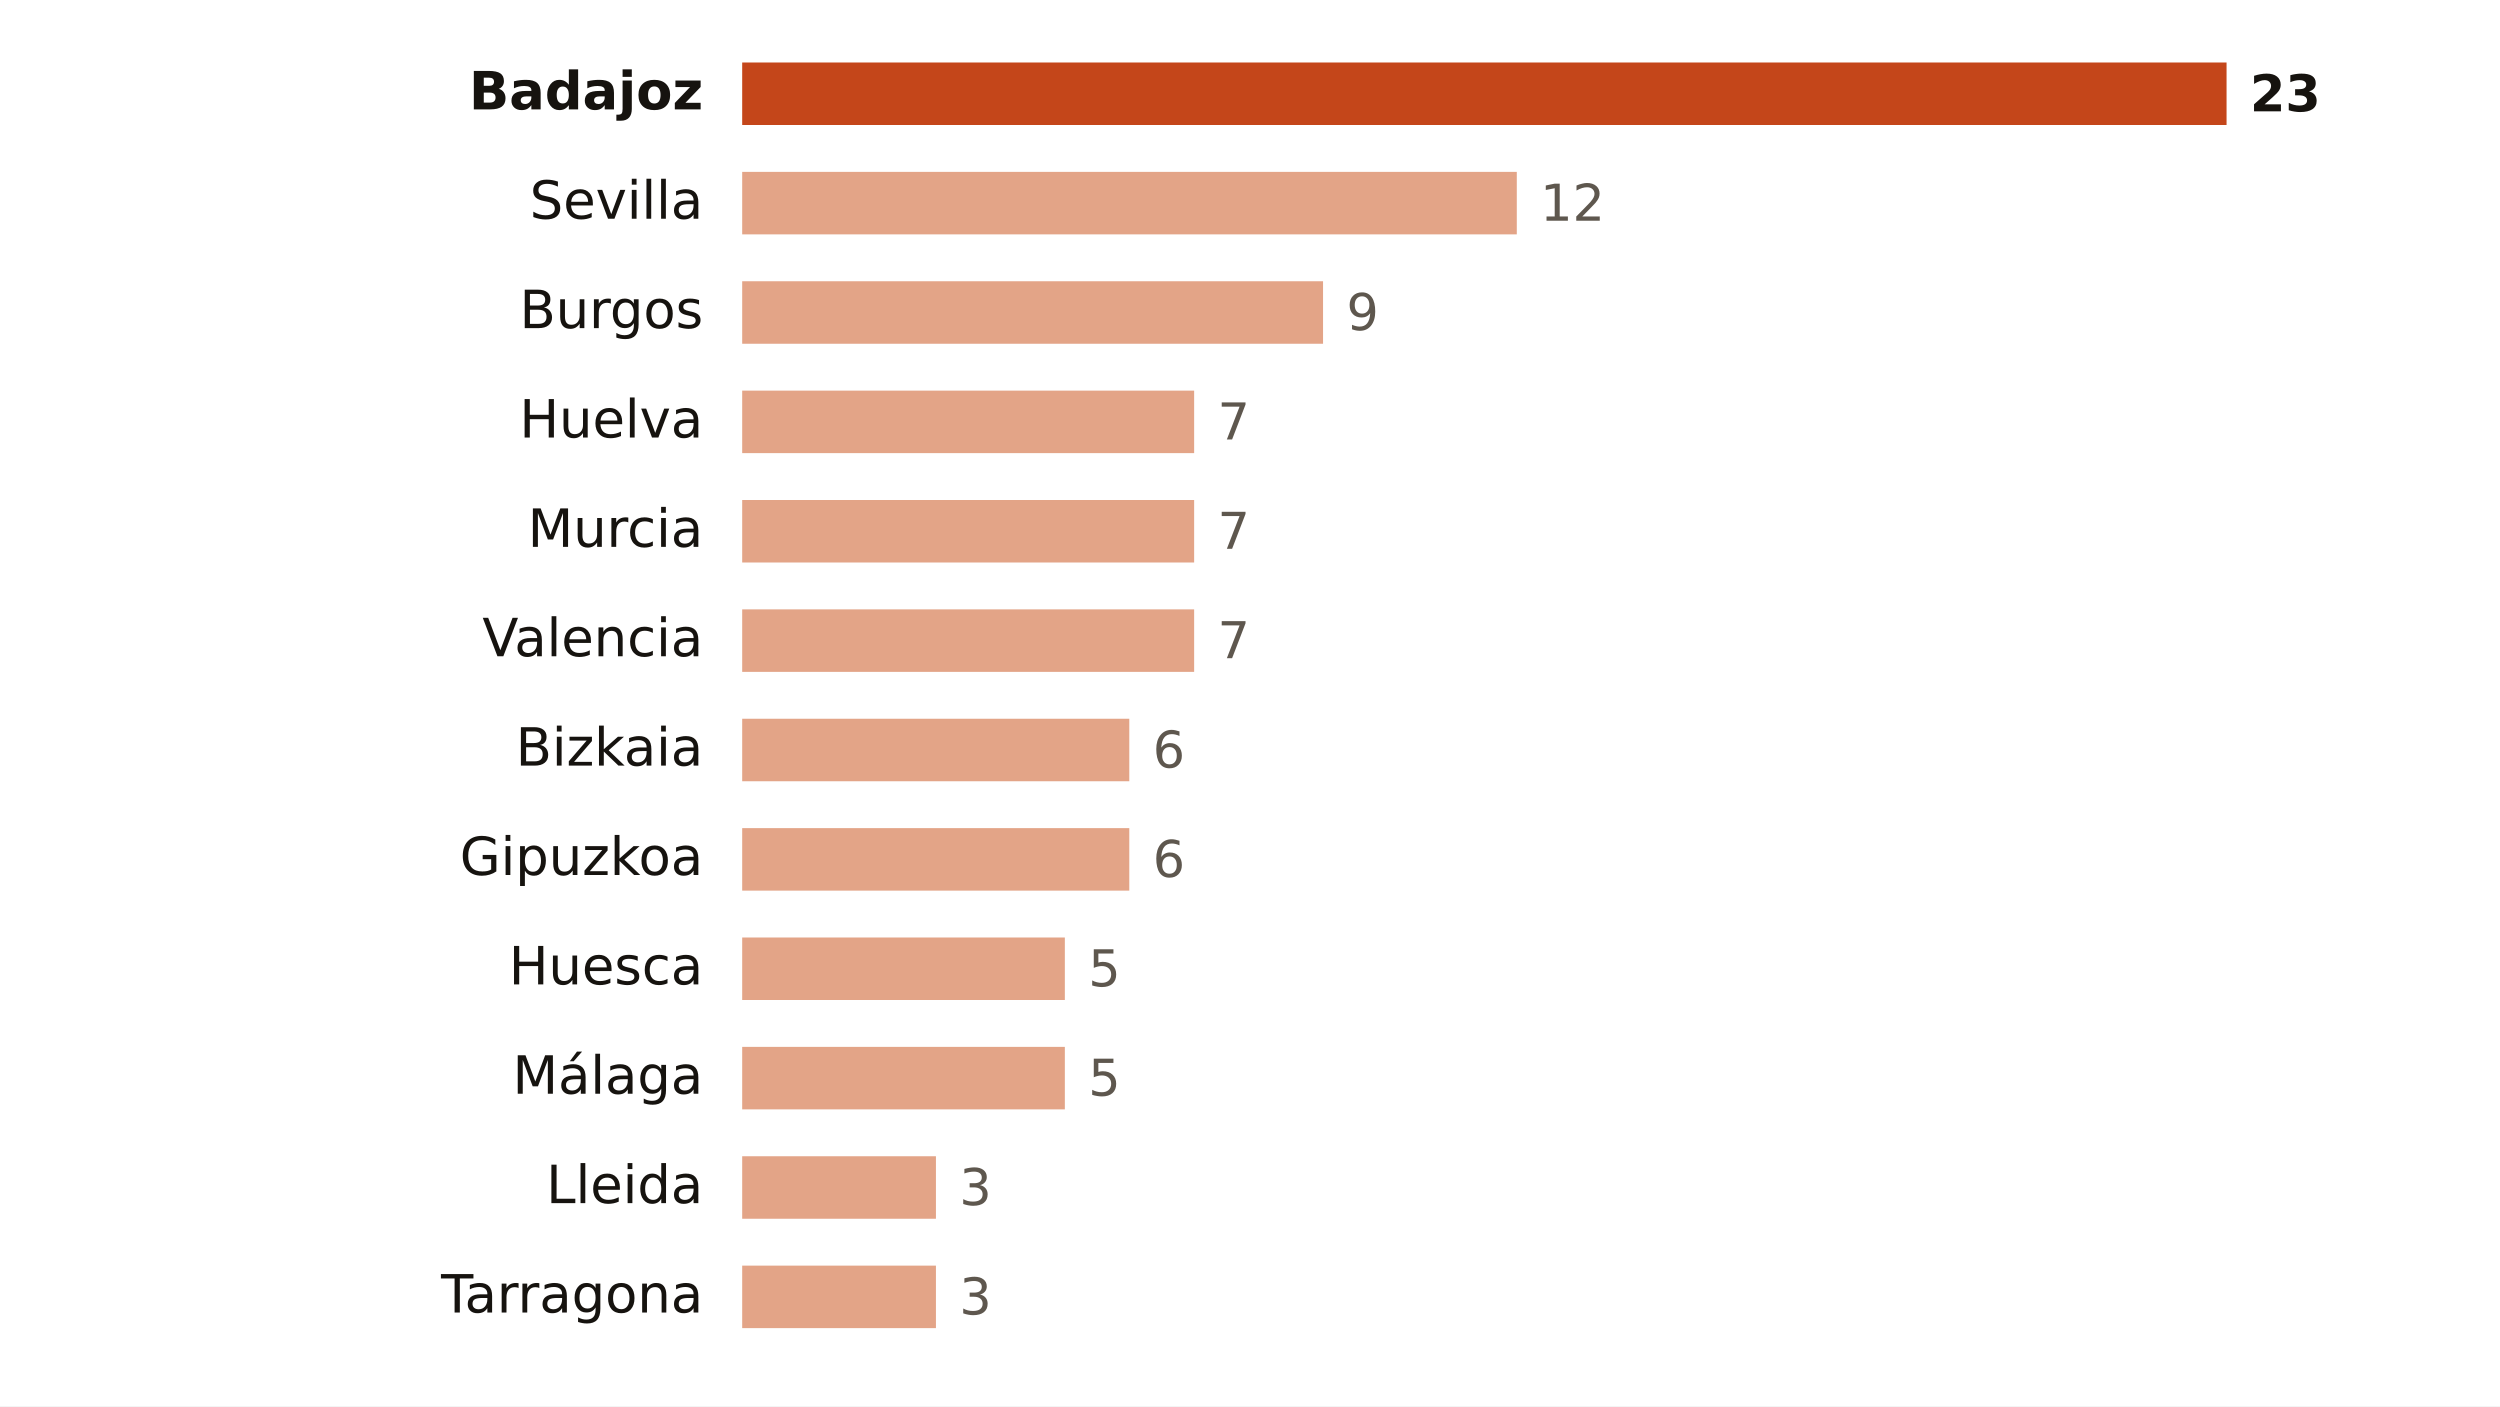
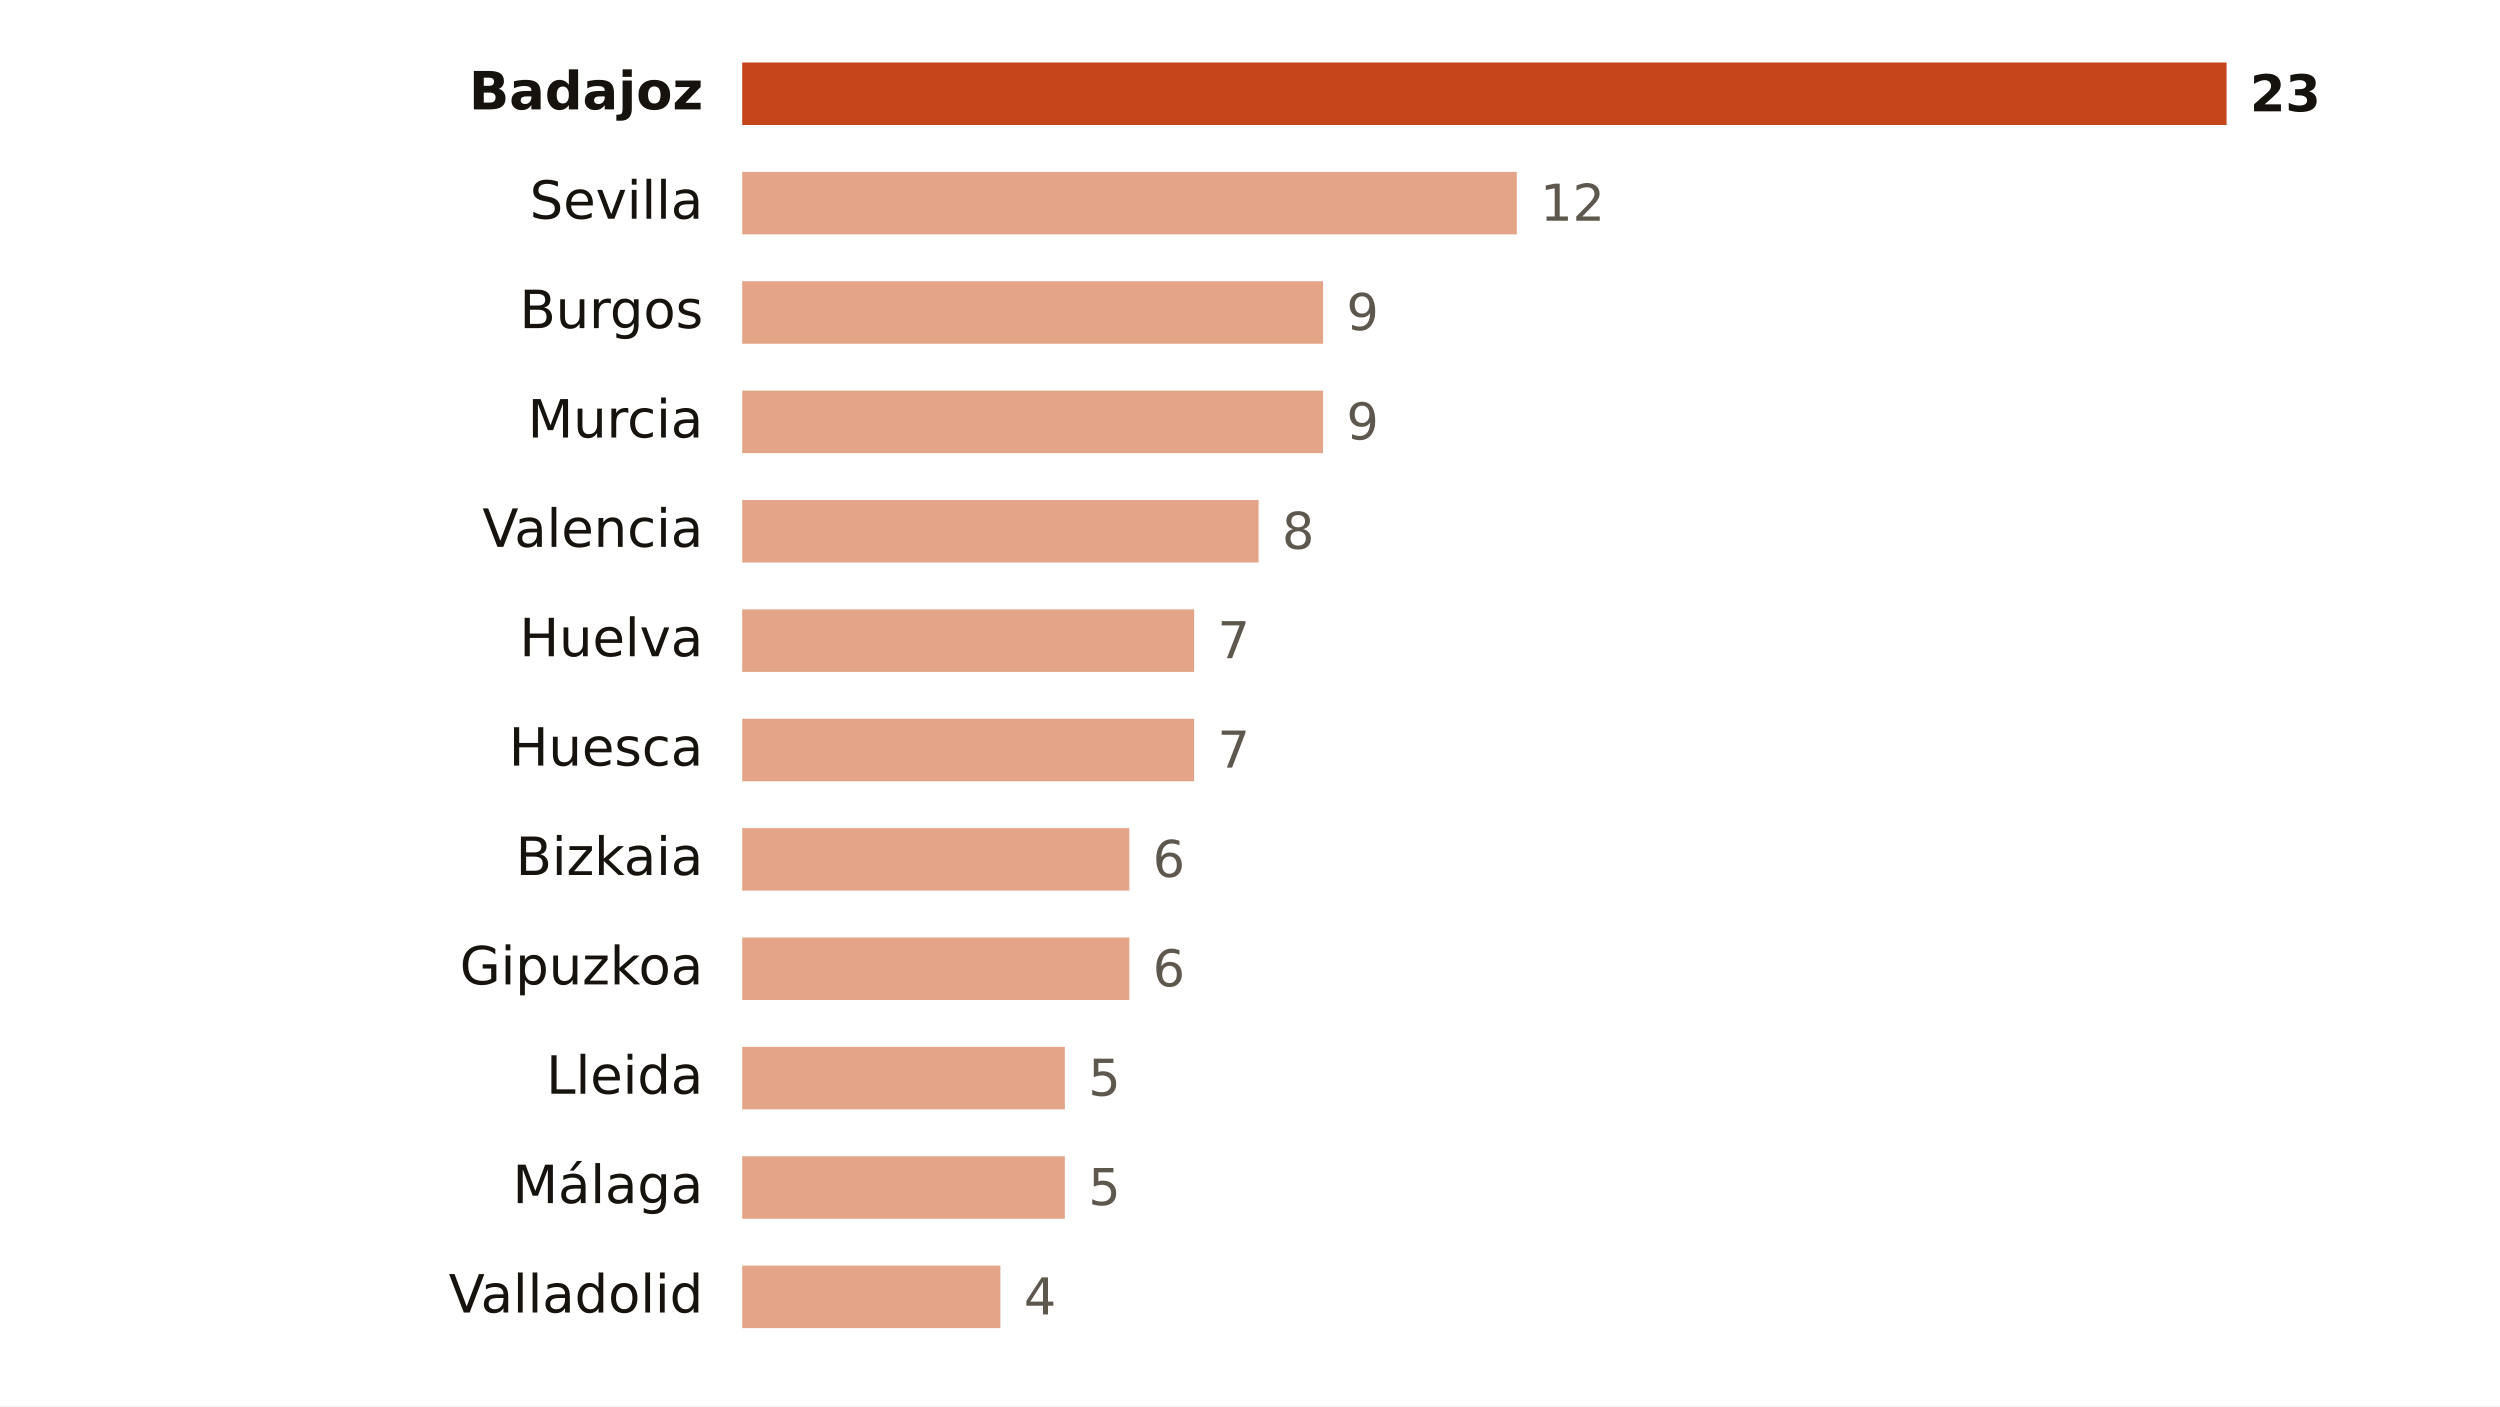
<svg xmlns="http://www.w3.org/2000/svg" viewBox="0 0 640 360" width="640" height="360" role="img" aria-label="Focos de calor por provincia">
  <rect width="640" height="360" fill="#FFFFFF" />
  <text x="180.0" y="28.0" font-size="13.5" fill="#16130F" text-anchor="end" font-weight="600" font-family="Public Sans, DejaVu Sans, Arial, sans-serif">Badajoz</text>
  <rect x="190" y="16" width="380.0" height="16" fill="#C4461A" />
  <text x="576.0" y="28.5" font-size="13" fill="#16130F" text-anchor="start" font-weight="700" font-family="Public Sans, DejaVu Sans, Arial, sans-serif">23</text>
  <text x="180.0" y="56.0" font-size="13.5" fill="#16130F" text-anchor="end" font-weight="400" font-family="Public Sans, DejaVu Sans, Arial, sans-serif">Sevilla</text>
  <rect x="190" y="44" width="198.3" height="16" fill="#E3A487" />
  <text x="394.3" y="56.5" font-size="13" fill="#5E574E" text-anchor="start" font-weight="500" font-family="Public Sans, DejaVu Sans, Arial, sans-serif">12</text>
  <text x="180.0" y="84.0" font-size="13.5" fill="#16130F" text-anchor="end" font-weight="400" font-family="Public Sans, DejaVu Sans, Arial, sans-serif">Burgos</text>
  <rect x="190" y="72" width="148.7" height="16" fill="#E3A487" />
  <text x="344.7" y="84.5" font-size="13" fill="#5E574E" text-anchor="start" font-weight="500" font-family="Public Sans, DejaVu Sans, Arial, sans-serif">9</text>
-   <text x="180.0" y="112.0" font-size="13.5" fill="#16130F" text-anchor="end" font-weight="400" font-family="Public Sans, DejaVu Sans, Arial, sans-serif">Huelva</text>
-   <rect x="190" y="100" width="115.7" height="16" fill="#E3A487" />
-   <text x="311.7" y="112.5" font-size="13" fill="#5E574E" text-anchor="start" font-weight="500" font-family="Public Sans, DejaVu Sans, Arial, sans-serif">7</text>
-   <text x="180.0" y="140.0" font-size="13.5" fill="#16130F" text-anchor="end" font-weight="400" font-family="Public Sans, DejaVu Sans, Arial, sans-serif">Murcia</text>
-   <rect x="190" y="128" width="115.7" height="16" fill="#E3A487" />
-   <text x="311.7" y="140.5" font-size="13" fill="#5E574E" text-anchor="start" font-weight="500" font-family="Public Sans, DejaVu Sans, Arial, sans-serif">7</text>
-   <text x="180.0" y="168.0" font-size="13.5" fill="#16130F" text-anchor="end" font-weight="400" font-family="Public Sans, DejaVu Sans, Arial, sans-serif">Valencia</text>
+   <text x="180.0" y="112.0" font-size="13.5" fill="#16130F" text-anchor="end" font-weight="400" font-family="Public Sans, DejaVu Sans, Arial, sans-serif">Murcia</text>
+   <rect x="190" y="100" width="148.7" height="16" fill="#E3A487" />
+   <text x="344.7" y="112.5" font-size="13" fill="#5E574E" text-anchor="start" font-weight="500" font-family="Public Sans, DejaVu Sans, Arial, sans-serif">9</text>
+   <text x="180.0" y="140.0" font-size="13.5" fill="#16130F" text-anchor="end" font-weight="400" font-family="Public Sans, DejaVu Sans, Arial, sans-serif">Valencia</text>
+   <rect x="190" y="128" width="132.2" height="16" fill="#E3A487" />
+   <text x="328.2" y="140.5" font-size="13" fill="#5E574E" text-anchor="start" font-weight="500" font-family="Public Sans, DejaVu Sans, Arial, sans-serif">8</text>
+   <text x="180.0" y="168.0" font-size="13.5" fill="#16130F" text-anchor="end" font-weight="400" font-family="Public Sans, DejaVu Sans, Arial, sans-serif">Huelva</text>
  <rect x="190" y="156" width="115.7" height="16" fill="#E3A487" />
  <text x="311.7" y="168.5" font-size="13" fill="#5E574E" text-anchor="start" font-weight="500" font-family="Public Sans, DejaVu Sans, Arial, sans-serif">7</text>
-   <text x="180.0" y="196.0" font-size="13.5" fill="#16130F" text-anchor="end" font-weight="400" font-family="Public Sans, DejaVu Sans, Arial, sans-serif">Bizkaia</text>
-   <rect x="190" y="184" width="99.1" height="16" fill="#E3A487" />
-   <text x="295.1" y="196.5" font-size="13" fill="#5E574E" text-anchor="start" font-weight="500" font-family="Public Sans, DejaVu Sans, Arial, sans-serif">6</text>
-   <text x="180.0" y="224.0" font-size="13.5" fill="#16130F" text-anchor="end" font-weight="400" font-family="Public Sans, DejaVu Sans, Arial, sans-serif">Gipuzkoa</text>
+   <text x="180.0" y="196.0" font-size="13.5" fill="#16130F" text-anchor="end" font-weight="400" font-family="Public Sans, DejaVu Sans, Arial, sans-serif">Huesca</text>
+   <rect x="190" y="184" width="115.7" height="16" fill="#E3A487" />
+   <text x="311.7" y="196.5" font-size="13" fill="#5E574E" text-anchor="start" font-weight="500" font-family="Public Sans, DejaVu Sans, Arial, sans-serif">7</text>
+   <text x="180.0" y="224.0" font-size="13.5" fill="#16130F" text-anchor="end" font-weight="400" font-family="Public Sans, DejaVu Sans, Arial, sans-serif">Bizkaia</text>
  <rect x="190" y="212" width="99.1" height="16" fill="#E3A487" />
  <text x="295.1" y="224.5" font-size="13" fill="#5E574E" text-anchor="start" font-weight="500" font-family="Public Sans, DejaVu Sans, Arial, sans-serif">6</text>
-   <text x="180.0" y="252.0" font-size="13.5" fill="#16130F" text-anchor="end" font-weight="400" font-family="Public Sans, DejaVu Sans, Arial, sans-serif">Huesca</text>
-   <rect x="190" y="240" width="82.6" height="16" fill="#E3A487" />
-   <text x="278.6" y="252.5" font-size="13" fill="#5E574E" text-anchor="start" font-weight="500" font-family="Public Sans, DejaVu Sans, Arial, sans-serif">5</text>
-   <text x="180.0" y="280.0" font-size="13.5" fill="#16130F" text-anchor="end" font-weight="400" font-family="Public Sans, DejaVu Sans, Arial, sans-serif">Málaga</text>
+   <text x="180.0" y="252.0" font-size="13.5" fill="#16130F" text-anchor="end" font-weight="400" font-family="Public Sans, DejaVu Sans, Arial, sans-serif">Gipuzkoa</text>
+   <rect x="190" y="240" width="99.1" height="16" fill="#E3A487" />
+   <text x="295.1" y="252.5" font-size="13" fill="#5E574E" text-anchor="start" font-weight="500" font-family="Public Sans, DejaVu Sans, Arial, sans-serif">6</text>
+   <text x="180.0" y="280.0" font-size="13.5" fill="#16130F" text-anchor="end" font-weight="400" font-family="Public Sans, DejaVu Sans, Arial, sans-serif">Lleida</text>
  <rect x="190" y="268" width="82.6" height="16" fill="#E3A487" />
  <text x="278.6" y="280.5" font-size="13" fill="#5E574E" text-anchor="start" font-weight="500" font-family="Public Sans, DejaVu Sans, Arial, sans-serif">5</text>
-   <text x="180.0" y="308.0" font-size="13.5" fill="#16130F" text-anchor="end" font-weight="400" font-family="Public Sans, DejaVu Sans, Arial, sans-serif">Lleida</text>
-   <rect x="190" y="296" width="49.6" height="16" fill="#E3A487" />
-   <text x="245.6" y="308.5" font-size="13" fill="#5E574E" text-anchor="start" font-weight="500" font-family="Public Sans, DejaVu Sans, Arial, sans-serif">3</text>
-   <text x="180.0" y="336.0" font-size="13.5" fill="#16130F" text-anchor="end" font-weight="400" font-family="Public Sans, DejaVu Sans, Arial, sans-serif">Tarragona</text>
-   <rect x="190" y="324" width="49.6" height="16" fill="#E3A487" />
-   <text x="245.6" y="336.5" font-size="13" fill="#5E574E" text-anchor="start" font-weight="500" font-family="Public Sans, DejaVu Sans, Arial, sans-serif">3</text>
+   <text x="180.0" y="308.0" font-size="13.5" fill="#16130F" text-anchor="end" font-weight="400" font-family="Public Sans, DejaVu Sans, Arial, sans-serif">Málaga</text>
+   <rect x="190" y="296" width="82.6" height="16" fill="#E3A487" />
+   <text x="278.6" y="308.5" font-size="13" fill="#5E574E" text-anchor="start" font-weight="500" font-family="Public Sans, DejaVu Sans, Arial, sans-serif">5</text>
+   <text x="180.0" y="336.0" font-size="13.5" fill="#16130F" text-anchor="end" font-weight="400" font-family="Public Sans, DejaVu Sans, Arial, sans-serif">Valladolid</text>
+   <rect x="190" y="324" width="66.1" height="16" fill="#E3A487" />
+   <text x="262.1" y="336.5" font-size="13" fill="#5E574E" text-anchor="start" font-weight="500" font-family="Public Sans, DejaVu Sans, Arial, sans-serif">4</text>
</svg>
